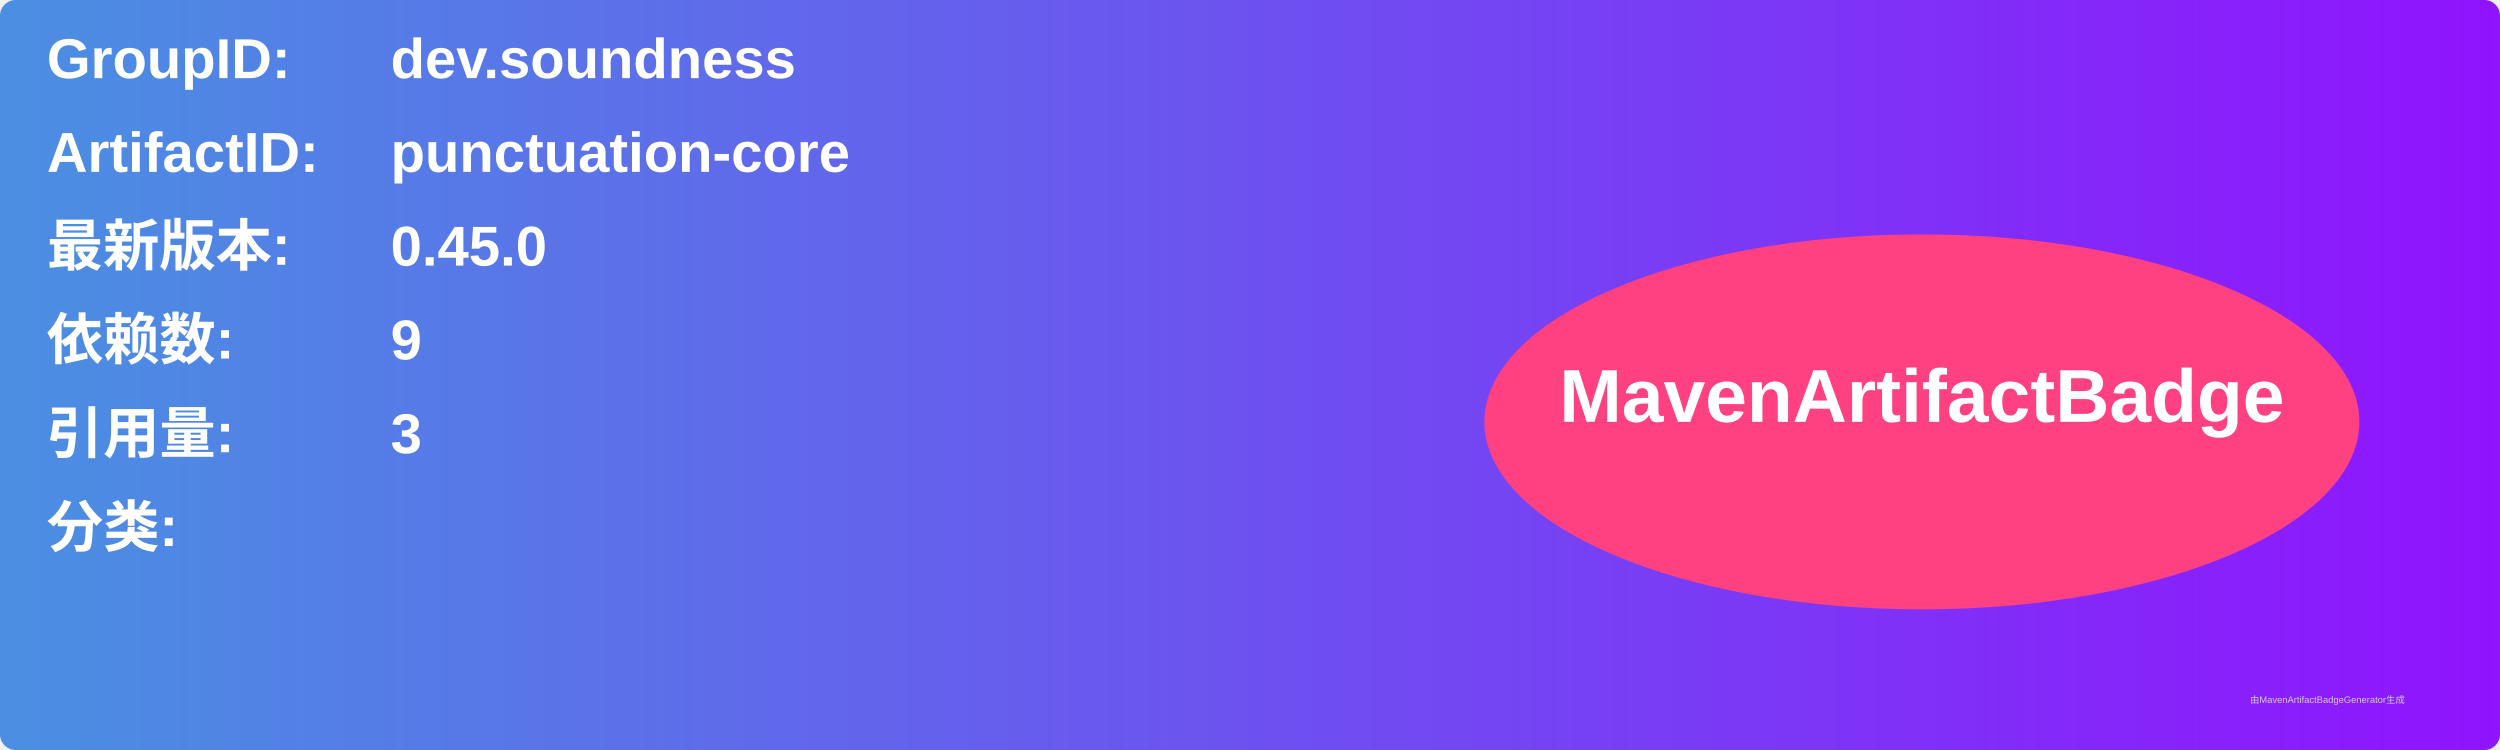
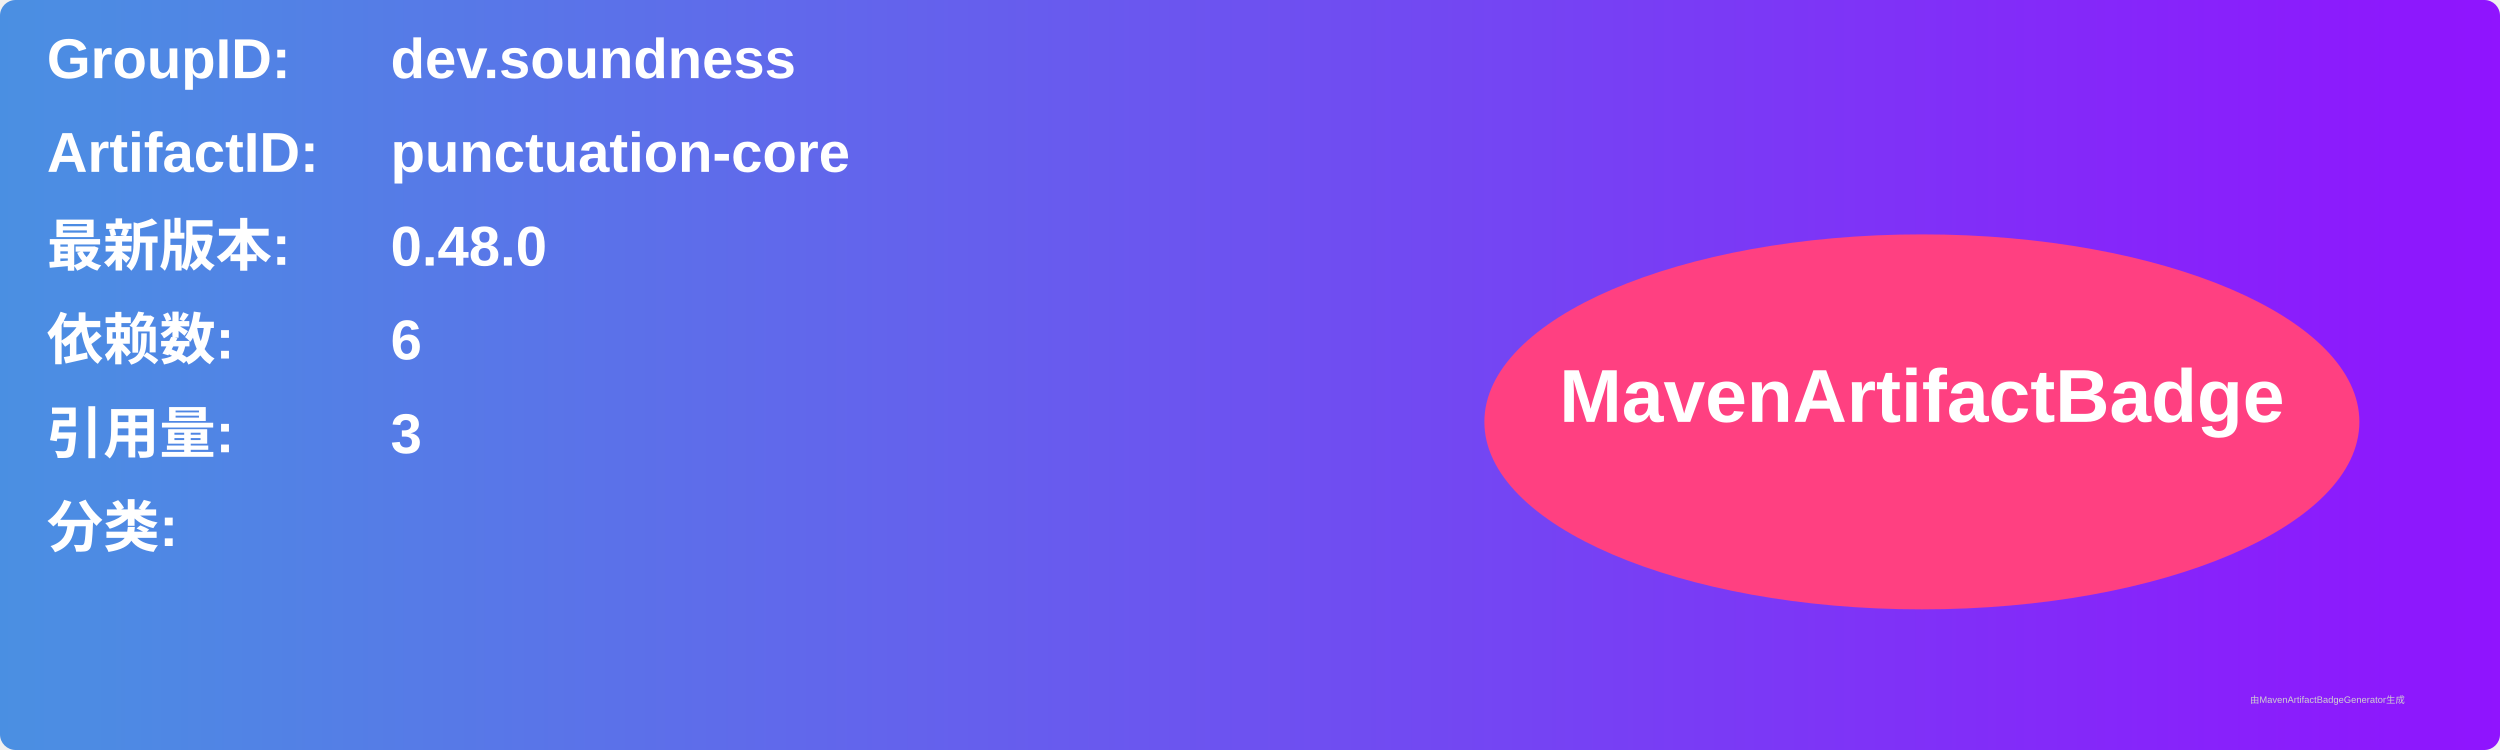
<svg xmlns="http://www.w3.org/2000/svg" width="800" height="240" viewBox="0 0 800 240">
  <linearGradient id="grad" x1="0%" y1="0%" x2="100%" y2="0%">
    <stop offset="0%" stop-color="#4a90e2" />
    <stop offset="100%" stop-color="#9013fe" />
  </linearGradient>
  <rect width="100%" height="100%" rx="5" ry="5" fill="url(#grad)" />
  <g transform="translate(15, 15)">
    <text x="0" y="10" font-family="Arial" font-size="18" fill="white" font-weight="bold" width="260">GroupID:</text>
    <text x="110" y="10" font-family="Arial" font-size="18" fill="white" font-weight="bold" width="460">dev.soundness</text>
    <text x="0" y="40" font-family="Arial" font-size="18" fill="white" font-weight="bold" width="260">ArtifactID:</text>
    <text x="110" y="40" font-family="Arial" font-size="18" fill="white" font-weight="bold" width="460">punctuation-core</text>
    <text x="0" y="70" font-family="Arial" font-size="18" fill="white" font-weight="bold">最新版本:</text>
    <text x="110" y="70" font-family="Arial" font-size="18" fill="white" font-weight="bold">
-       <tspan font-weight="bold">0.45.0</tspan>
+       <tspan font-weight="bold">0.48.0</tspan>
    </text>
    <text x="0" y="100" font-family="Arial" font-size="18" fill="white" font-weight="bold">依赖数: </text>
    <text x="110" y="100" font-family="Arial" font-size="18" fill="white">
-       <tspan font-weight="bold">9</tspan>
+       <tspan font-weight="bold">6</tspan>
    </text>
    <text x="0" y="130" font-family="Arial" font-size="18" fill="white" font-weight="bold">引用量: </text>
    <text x="110" y="130" font-family="Arial" font-size="18" fill="white">
      <tspan font-weight="bold">3</tspan>
    </text>
    <text x="0" y="160" font-family="Arial" font-size="18" fill="white" font-weight="bold">分类:</text>
    <text x="10" y="190" font-family="Arial" font-size="10" fill="white">
      <tspan font-weight="bold" />
    </text>
    <ellipse cx="600" cy="120" rx="140" ry="60" fill="#ff4081" />
    <text x="600" y="120" text-anchor="middle" font-family="Arial" font-size="24" fill="white" font-weight="bold">MavenArtifactBadge</text>
  </g>
  <text x="720" y="225" font-family="Arial" font-size="3" fill="#d0d0d0">由MavenArtifactBadgeGenerator生成</text>
</svg>
